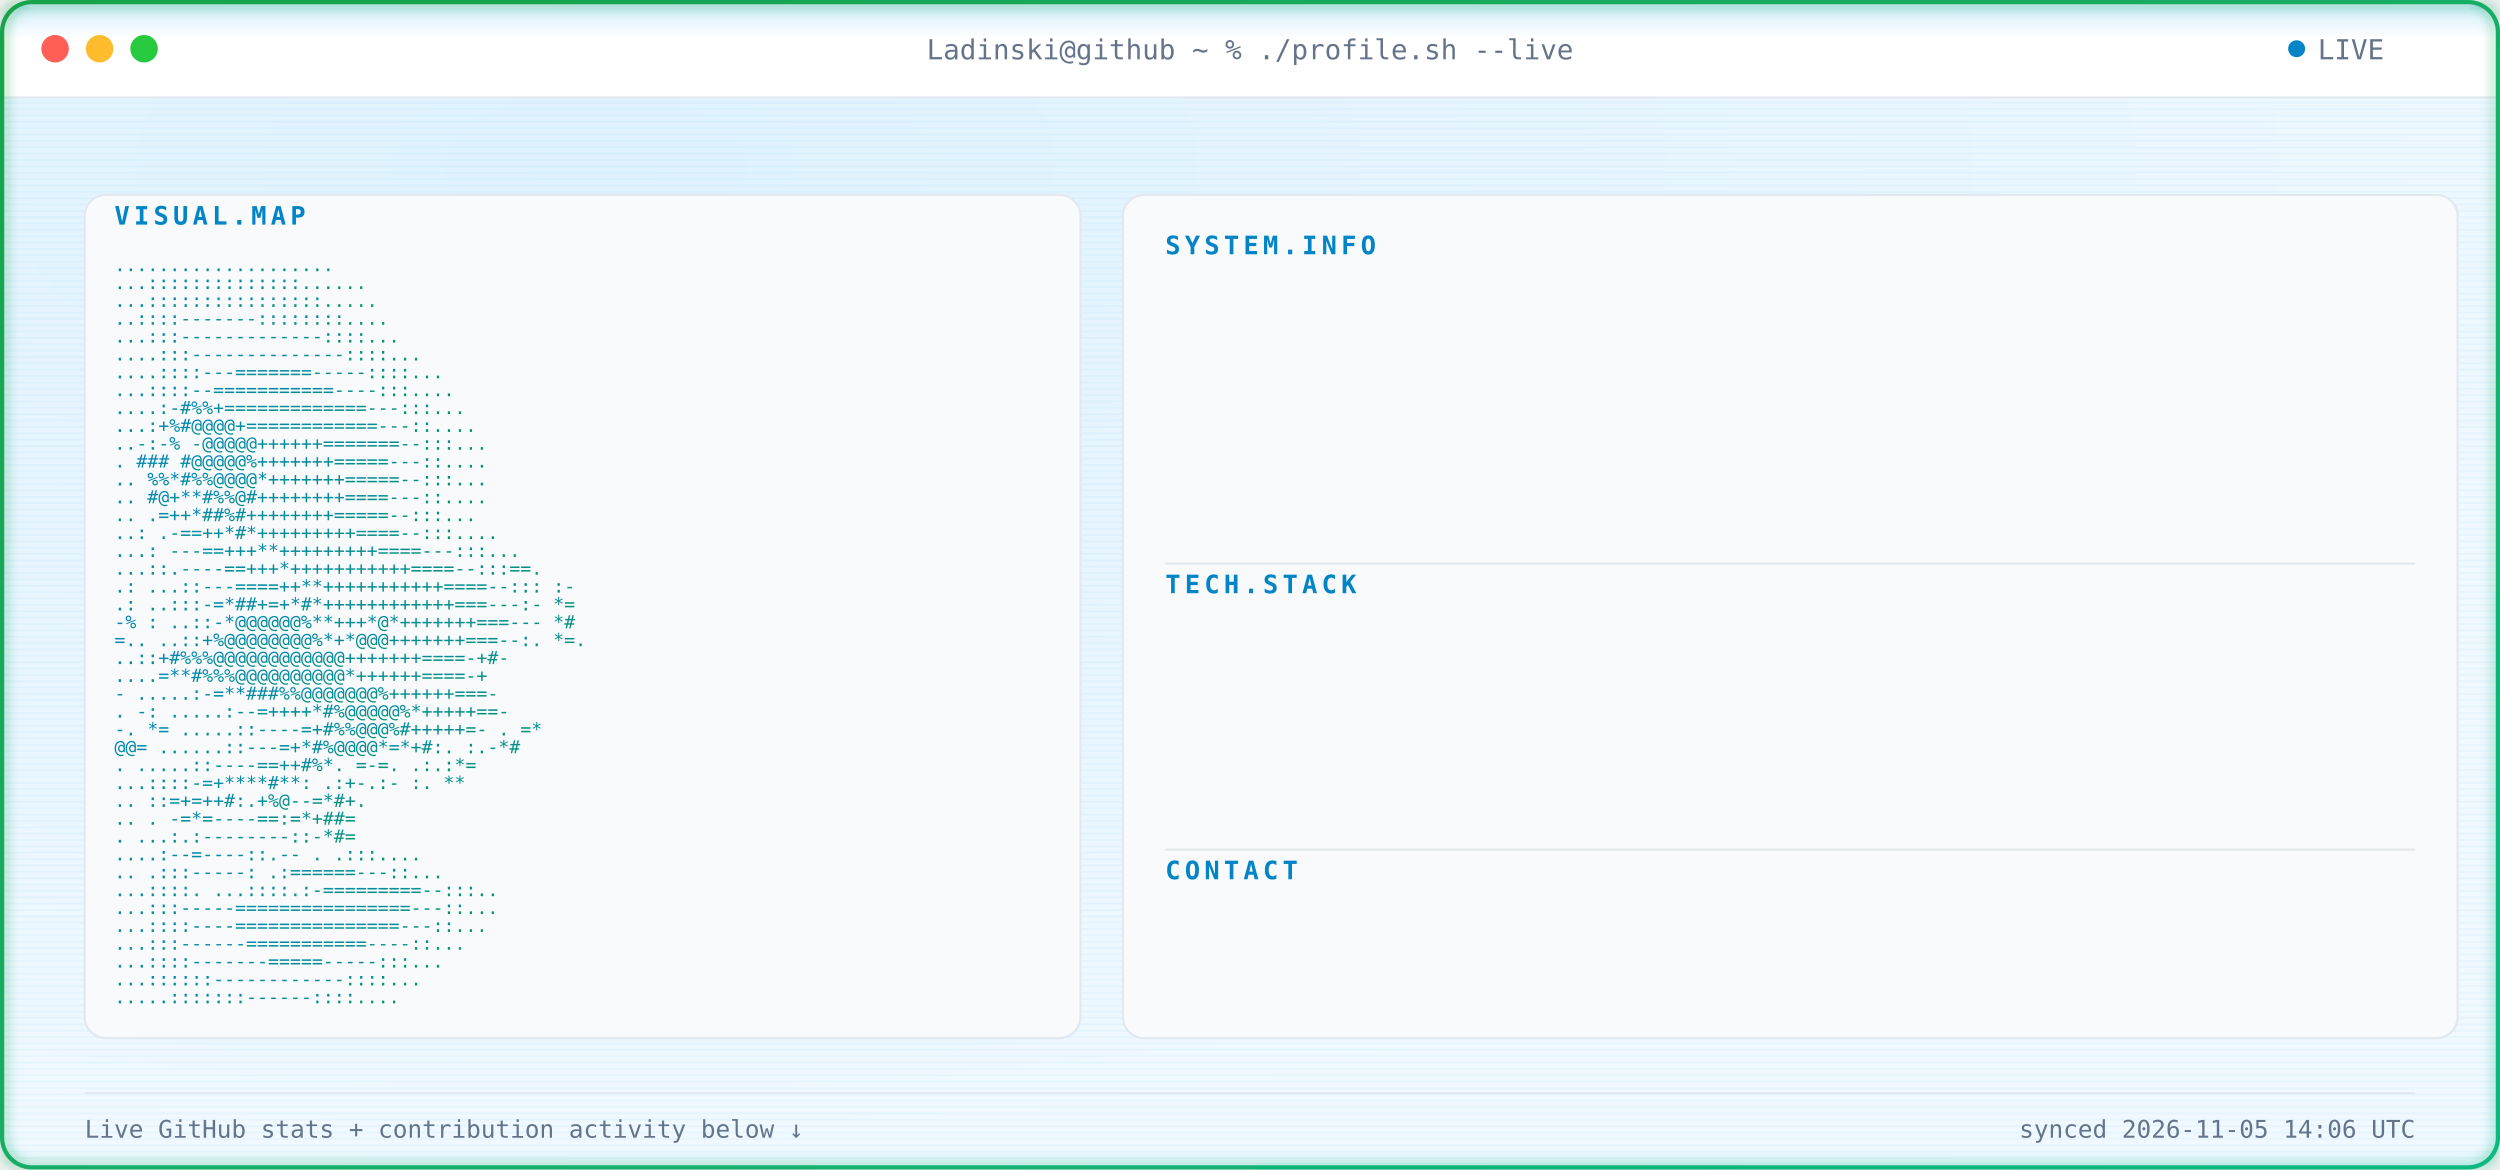
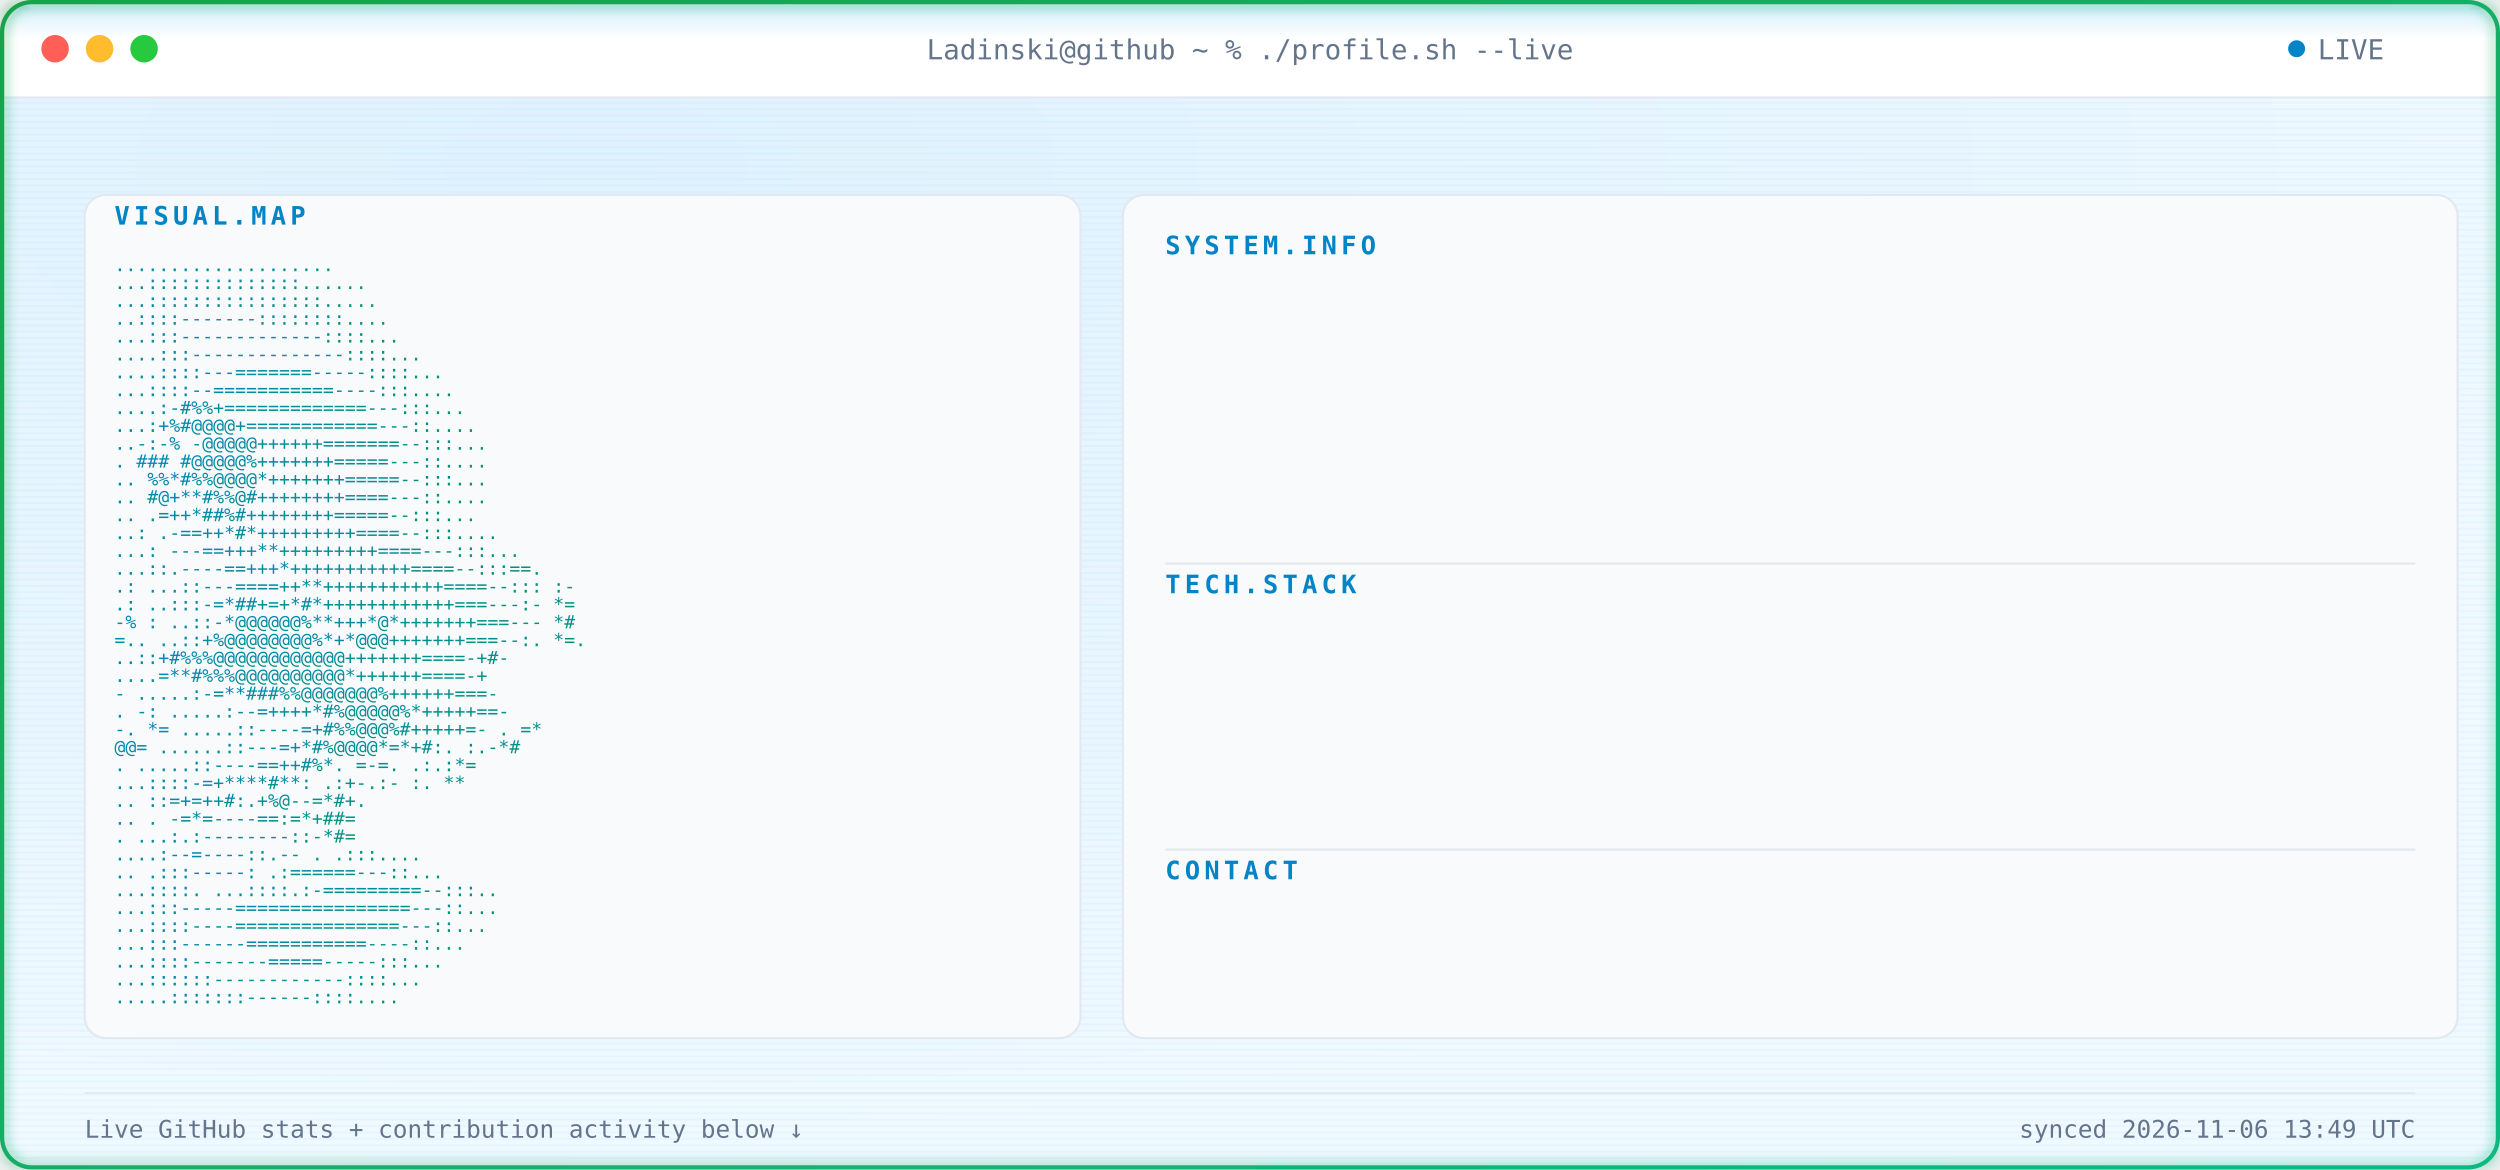
<svg xmlns="http://www.w3.org/2000/svg" width="1180" height="552" viewBox="0 0 1180 552" font-family="ui-monospace, SFMono-Regular, Menlo, Consolas, monospace">
  <defs>
    <radialGradient id="bgGlow" cx="24%" cy="14%" r="85%">
      <stop offset="0%" stop-color="#E0F2FE" />
      <stop offset="100%" stop-color="#F0F9FF" />
    </radialGradient>
    <linearGradient id="borderGrad" x1="0%" y1="0%" x2="100%" y2="100%">
      <stop offset="0%" stop-color="#16A34A">
        <animate attributeName="stop-color" values="#16A34A;#059669;#10B981;#16A34A" dur="9s" repeatCount="indefinite" />
      </stop>
      <stop offset="100%" stop-color="#10B981">
        <animate attributeName="stop-color" values="#10B981;#16A34A;#059669;#10B981" dur="9s" repeatCount="indefinite" />
      </stop>
    </linearGradient>
    <linearGradient id="asciiGrad" x1="0%" y1="0%" x2="100%" y2="100%">
      <stop offset="0%" stop-color="#0284C7" />
      <stop offset="100%" stop-color="#059669" />
    </linearGradient>
    <pattern id="scanlines" width="3" height="3" patternUnits="userSpaceOnUse">
      <rect width="3" height="1" fill="#0EA5E9" opacity="0.045" />
    </pattern>
    <linearGradient id="scanBeam" x1="0%" y1="0%" x2="0%" y2="100%">
      <stop offset="0%" stop-color="#0EA5E9" stop-opacity="0" />
      <stop offset="50%" stop-color="#0EA5E9" stop-opacity="0.22" />
      <stop offset="100%" stop-color="#0EA5E9" stop-opacity="0" />
    </linearGradient>
    <filter id="softGlow" x="-40%" y="-40%" width="180%" height="180%">
      <feGaussianBlur stdDeviation="3" result="blur" />
      <feMerge>
        <feMergeNode in="blur" />
        <feMergeNode in="SourceGraphic" />
      </feMerge>
    </filter>
    <clipPath id="frameClip">
      <rect x="1" y="1" width="1178" height="550" rx="14" />
    </clipPath>
    <clipPath id="r0">
      <rect x="550" y="132" width="0" height="20">
        <animate attributeName="width" from="0" to="590" dur="0.4s" begin="0.9s" fill="freeze" calcMode="spline" keySplines="0.3 0 0.2 1" />
      </rect>
    </clipPath>
    <clipPath id="r1">
      <rect x="550" y="157" width="0" height="20">
        <animate attributeName="width" from="0" to="590" dur="0.4s" begin="0.98s" fill="freeze" calcMode="spline" keySplines="0.3 0 0.2 1" />
      </rect>
    </clipPath>
    <clipPath id="r2">
      <rect x="550" y="182" width="0" height="20">
        <animate attributeName="width" from="0" to="590" dur="0.4s" begin="1.06s" fill="freeze" calcMode="spline" keySplines="0.3 0 0.2 1" />
      </rect>
    </clipPath>
    <clipPath id="r3">
      <rect x="550" y="207" width="0" height="20">
        <animate attributeName="width" from="0" to="590" dur="0.4s" begin="1.14s" fill="freeze" calcMode="spline" keySplines="0.3 0 0.2 1" />
      </rect>
    </clipPath>
    <clipPath id="r4">
      <rect x="550" y="232" width="0" height="20">
        <animate attributeName="width" from="0" to="590" dur="0.4s" begin="1.22s" fill="freeze" calcMode="spline" keySplines="0.3 0 0.2 1" />
      </rect>
    </clipPath>
    <clipPath id="r5">
      <rect x="550" y="292" width="0" height="20">
        <animate attributeName="width" from="0" to="590" dur="0.4s" begin="1.3s" fill="freeze" calcMode="spline" keySplines="0.3 0 0.2 1" />
      </rect>
    </clipPath>
    <clipPath id="r6">
      <rect x="550" y="317" width="0" height="20">
        <animate attributeName="width" from="0" to="590" dur="0.4s" begin="1.38s" fill="freeze" calcMode="spline" keySplines="0.3 0 0.2 1" />
      </rect>
    </clipPath>
    <clipPath id="r7">
      <rect x="550" y="342" width="0" height="20">
        <animate attributeName="width" from="0" to="590" dur="0.4s" begin="1.46s" fill="freeze" calcMode="spline" keySplines="0.3 0 0.2 1" />
      </rect>
    </clipPath>
    <clipPath id="r8">
      <rect x="550" y="367" width="0" height="20">
        <animate attributeName="width" from="0" to="590" dur="0.4s" begin="1.54s" fill="freeze" calcMode="spline" keySplines="0.3 0 0.2 1" />
      </rect>
    </clipPath>
    <clipPath id="r9">
      <rect x="550" y="427" width="0" height="20">
        <animate attributeName="width" from="0" to="590" dur="0.4s" begin="1.62s" fill="freeze" calcMode="spline" keySplines="0.3 0 0.2 1" />
      </rect>
    </clipPath>
    <style>

    .term-label {
      fill: #64748B;
      font-size: 13px;
    }


    .panel-title {
      fill: #0284C7;
      font-size: 12px;
      font-weight: 700;
      letter-spacing: 2px;
    }


    .kv-label {
      fill: #0284C7;
      font-size: 13px;
      font-weight: 600;
    }


    .kv-dots {
      fill: #E2E8F0;
      font-size: 13px;
    }


    .kv-value {
      fill: #0F172A;
      font-size: 13px;
    }


    .ascii-row {
      fill: url(#asciiGrad);
      font-size: 8.6px;
      white-space: pre;
    }


    .divider {
      stroke: #E2E8F0;
      stroke-width: 1;
    }


    .foot {
      fill: #64748B;
      font-size: 11.5px;
    }

  </style>
  </defs>
  <g clip-path="url(#frameClip)">
    <rect x="0" y="0" width="1180" height="552" fill="url(#bgGlow)" />
    <rect x="0" y="0" width="1180" height="552" fill="url(#scanlines)" />
    <rect x="0" y="0" width="1180" height="46" fill="#FFFFFF" />
    <line x1="0" y1="46" x2="1180" y2="46" stroke="#E2E8F0" stroke-width="1" />
    <circle cx="26" cy="23" r="6.5" fill="#FF5F56" />
    <circle cx="47" cy="23" r="6.5" fill="#FFBD2E" />
    <circle cx="68" cy="23" r="6.5" fill="#27C93F" />
    <text x="590" y="28" text-anchor="middle" class="term-label">
    Ladinski@github ~ % ./profile.sh --live
  </text>
    <circle cx="1084" cy="23" r="4" fill="#0284C7">
      <animate attributeName="opacity" values="1;0.25;1" dur="1.6s" repeatCount="indefinite" />
    </circle>
    <text x="1094" y="28" class="term-label">
    LIVE
  </text>
    <rect x="40" y="92" width="470" height="398" rx="10" fill="#F8FAFC" stroke="#E2E8F0" stroke-width="1" />
    <text x="54" y="106" class="panel-title">
    VISUAL.MAP
  </text>
    <g transform="translate(0,10)">
      <text x="54" y="118" textLength="442" lengthAdjust="spacingAndGlyphs" class="ascii-row">
                                   ....................           
          </text>
      <text x="54" y="126.429" textLength="442" lengthAdjust="spacingAndGlyphs" class="ascii-row">
                                  ...::::::::::::::......         
          </text>
      <text x="54" y="134.857" textLength="442" lengthAdjust="spacingAndGlyphs" class="ascii-row">
                                  ...::::::::::::::::.....        
          </text>
      <text x="54" y="143.286" textLength="442" lengthAdjust="spacingAndGlyphs" class="ascii-row">
                                  ..::::-------::::::::....       
          </text>
      <text x="54" y="151.714" textLength="442" lengthAdjust="spacingAndGlyphs" class="ascii-row">
                                 ...:::-------------::::...       
          </text>
      <text x="54" y="160.143" textLength="442" lengthAdjust="spacingAndGlyphs" class="ascii-row">
                                ....:::--------------::::...      
          </text>
      <text x="54" y="168.571" textLength="442" lengthAdjust="spacingAndGlyphs" class="ascii-row">
                               ....::::---=======-----::::...     
          </text>
      <text x="54" y="177" textLength="442" lengthAdjust="spacingAndGlyphs" class="ascii-row">
                               ...::::--===========----:::....    
          </text>
      <text x="54" y="185.429" textLength="442" lengthAdjust="spacingAndGlyphs" class="ascii-row">
                              ....:-#%%+=============---:::...    
          </text>
      <text x="54" y="193.857" textLength="442" lengthAdjust="spacingAndGlyphs" class="ascii-row">
                              ...:+%#@@@@+============---::....   
          </text>
      <text x="54" y="202.286" textLength="442" lengthAdjust="spacingAndGlyphs" class="ascii-row">
                             ..-:-% -@@@@@++++++=======--:::...   
          </text>
      <text x="54" y="210.714" textLength="442" lengthAdjust="spacingAndGlyphs" class="ascii-row">
                             .  ### #@@@@@%+++++++=====---::....  
          </text>
      <text x="54" y="219.143" textLength="442" lengthAdjust="spacingAndGlyphs" class="ascii-row">
                            ..   %%*#%%@@@@*+++++++=====--:::...  
          </text>
      <text x="54" y="227.571" textLength="442" lengthAdjust="spacingAndGlyphs" class="ascii-row">
                            ..    #@+**#%%@#++++++++====---::.... 
          </text>
      <text x="54" y="236" textLength="442" lengthAdjust="spacingAndGlyphs" class="ascii-row">
                            ..     .=++*##%#++++++++=====--:::... 
          </text>
      <text x="54" y="244.429" textLength="442" lengthAdjust="spacingAndGlyphs" class="ascii-row">
                            ..:    .-==++*#*+++++++++====--:::....
          </text>
      <text x="54" y="252.857" textLength="442" lengthAdjust="spacingAndGlyphs" class="ascii-row">
                           ...:   ---==+++**+++++++++====---:::...
          </text>
      <text x="54" y="261.286" textLength="442" lengthAdjust="spacingAndGlyphs" class="ascii-row">
                           ...::.----==+++*+++++++++++====--:::==.
          </text>
      <text x="54" y="269.714" textLength="442" lengthAdjust="spacingAndGlyphs" class="ascii-row">
                 .:        ...::---====++**+++++++++++====--::: :-
          </text>
      <text x="54" y="278.143" textLength="442" lengthAdjust="spacingAndGlyphs" class="ascii-row">
                  .:       ..:::-=*##+=+*#*++++++++++++===---:- *=
          </text>
      <text x="54" y="286.571" textLength="442" lengthAdjust="spacingAndGlyphs" class="ascii-row">
                  -%  :    ..::-*@@@@@@%**+++*@*+++++++===---   *#
          </text>
      <text x="54" y="295" textLength="442" lengthAdjust="spacingAndGlyphs" class="ascii-row">
                   =..     ..::+%@@@@@@@@%*+*@@@+++++++===--:. *=.
          </text>
      <text x="54" y="303.429" textLength="442" lengthAdjust="spacingAndGlyphs" class="ascii-row">
                           ..::+#%%%@@@@@@@@@@@@+++++++====-+#-   
          </text>
      <text x="54" y="311.857" textLength="442" lengthAdjust="spacingAndGlyphs" class="ascii-row">
                           ....=**#%%%@@@@@@@@@@*++++++====-+     
          </text>
      <text x="54" y="320.286" textLength="442" lengthAdjust="spacingAndGlyphs" class="ascii-row">
                       -  .....:-=**###%%@@@@@@@%++++++===-       
          </text>
      <text x="54" y="328.714" textLength="442" lengthAdjust="spacingAndGlyphs" class="ascii-row">
                  .    -:  .....:--=++++*#%@@@@@%*+++++==-        
          </text>
      <text x="54" y="337.143" textLength="442" lengthAdjust="spacingAndGlyphs" class="ascii-row">
                  -.    *=   .....::----=+#%%@@@%#+++++=-     . =*
          </text>
      <text x="54" y="345.571" textLength="442" lengthAdjust="spacingAndGlyphs" class="ascii-row">
                        @@=   ......::---=+*#%@@@@*=*+#:.    :.-*#
          </text>
      <text x="54" y="354" textLength="442" lengthAdjust="spacingAndGlyphs" class="ascii-row">
                          .    .....::----==++#%*. =-=.     .:.:*=
          </text>
      <text x="54" y="362.429" textLength="442" lengthAdjust="spacingAndGlyphs" class="ascii-row">
                                ...::::-=+****#**: .:+-.:-  :.  **
          </text>
      <text x="54" y="370.857" textLength="442" lengthAdjust="spacingAndGlyphs" class="ascii-row">
                            ..      ::=+=++#:.+%@--=*#+.          
          </text>
      <text x="54" y="379.286" textLength="442" lengthAdjust="spacingAndGlyphs" class="ascii-row">
                   ..           .   -=*=----==:=*+##=             
          </text>
      <text x="54" y="387.714" textLength="442" lengthAdjust="spacingAndGlyphs" class="ascii-row">
                           .    ...:.:--------::-*#=              
          </text>
      <text x="54" y="396.143" textLength="442" lengthAdjust="spacingAndGlyphs" class="ascii-row">
                                  ....:--=----::.--   .   .:::....
          </text>
      <text x="54" y="404.571" textLength="442" lengthAdjust="spacingAndGlyphs" class="ascii-row">
                             ..      .:::-----:   .:======---::...
          </text>
      <text x="54" y="413" textLength="442" lengthAdjust="spacingAndGlyphs" class="ascii-row">
                             ...::::.  ...::::.:-=========--:::.. 
          </text>
      <text x="54" y="421.429" textLength="442" lengthAdjust="spacingAndGlyphs" class="ascii-row">
                              ...:::-----================---::... 
          </text>
      <text x="54" y="429.857" textLength="442" lengthAdjust="spacingAndGlyphs" class="ascii-row">
                              ...::::----===============---::...  
          </text>
      <text x="54" y="438.286" textLength="442" lengthAdjust="spacingAndGlyphs" class="ascii-row">
                               ...:::------===========----::...   
          </text>
      <text x="54" y="446.714" textLength="442" lengthAdjust="spacingAndGlyphs" class="ascii-row">
                                ...::::-------=====-----:::...    
          </text>
      <text x="54" y="455.143" textLength="442" lengthAdjust="spacingAndGlyphs" class="ascii-row">
                                 ...::::::------------::::...     
          </text>
      <text x="54" y="463.571" textLength="442" lengthAdjust="spacingAndGlyphs" class="ascii-row">
                                  .....:::::::------::::....      
          </text>
    </g>
    <rect x="530" y="92" width="630" height="398" rx="10" fill="#F8FAFC" stroke="#E2E8F0" stroke-width="1" />
    <text x="550" y="120" class="panel-title">
          SYSTEM.INFO
        </text>
    <g clip-path="url(#r0)">
      <text x="550" y="146" class="kv-label">
                Name:
              </text>
      <text x="585.5" y="146" class="kv-dots">
                .............
              </text>
      <text x="1140" y="146" text-anchor="end" class="kv-value">
                Borjan Ladinski
              </text>
    </g>
    <g clip-path="url(#r1)">
      <text x="550" y="171" class="kv-label">
                Role:
              </text>
      <text x="585.5" y="171" class="kv-dots">
                .............
              </text>
      <text x="1140" y="171" text-anchor="end" class="kv-value">
                AI Engineer
              </text>
    </g>
    <g clip-path="url(#r2)">
      <text x="550" y="196" class="kv-label">
                Focus:
              </text>
      <text x="592.6" y="196" class="kv-dots">
                ............
              </text>
      <text x="1140" y="196" text-anchor="end" class="kv-value">
                AI systems &amp; intelligent applications
              </text>
    </g>
    <g clip-path="url(#r3)">
      <text x="550" y="221" class="kv-label">
                Specialty:
              </text>
      <text x="621" y="221" class="kv-dots">
                ........
              </text>
      <text x="1140" y="221" text-anchor="end" class="kv-value">
                Applied AI &amp; Backend Engineering
              </text>
    </g>
    <g clip-path="url(#r4)">
      <text x="550" y="246" class="kv-label">
                Status:
              </text>
      <text x="599.7" y="246" class="kv-dots">
                ...........
              </text>
      <text x="1140" y="246" text-anchor="end" class="kv-value">
                Building &amp; learning
              </text>
    </g>
    <line x1="550" y1="266" x2="1140" y2="266" class="divider" />
    <text x="550" y="280" class="panel-title">
          TECH.STACK
        </text>
    <g clip-path="url(#r5)">
      <text x="550" y="306" class="kv-label">
                Language:
              </text>
      <text x="613.9" y="306" class="kv-dots">
                .........
              </text>
      <text x="1140" y="306" text-anchor="end" class="kv-value">
                Python
              </text>
    </g>
    <g clip-path="url(#r6)">
      <text x="550" y="331" class="kv-label">
                Backend:
              </text>
      <text x="606.8" y="331" class="kv-dots">
                ..........
              </text>
      <text x="1140" y="331" text-anchor="end" class="kv-value">
                FastAPI
              </text>
    </g>
    <g clip-path="url(#r7)">
      <text x="550" y="356" class="kv-label">
                AI / ML:
              </text>
      <text x="606.8" y="356" class="kv-dots">
                ..........
              </text>
      <text x="1140" y="356" text-anchor="end" class="kv-value">
                PyTorch · Hugging Face
              </text>
    </g>
    <g clip-path="url(#r8)">
      <text x="550" y="381" class="kv-label">
                Tools:
              </text>
      <text x="592.6" y="381" class="kv-dots">
                ............
              </text>
      <text x="1140" y="381" text-anchor="end" class="kv-value">
                Docker · Git · GitHub Actions
              </text>
    </g>
    <line x1="550" y1="401" x2="1140" y2="401" class="divider" />
    <text x="550" y="415" class="panel-title">
          CONTACT
        </text>
    <g clip-path="url(#r9)">
      <text x="550" y="441" class="kv-label">
                GitHub:
              </text>
      <text x="599.7" y="441" class="kv-dots">
                ...........
              </text>
      <text x="1140" y="441" text-anchor="end" class="kv-value">
                Ladinski · 37 repos · 1 followers
              </text>
    </g>
    <line x1="40" y1="516" x2="1140" y2="516" stroke="#E2E8F0" stroke-width="1" />
    <text x="40" y="537" class="foot">
    Live GitHub stats + contribution activity below ↓
  </text>
    <text x="1140" y="537" text-anchor="end" class="foot">
-     synced 2026-11-05 14:06 UTC
+     synced 2026-11-06 13:49 UTC
  </text>
    <g>
      <animateTransform attributeName="transform" type="translate" values="         0,-30;         0,582       " dur="7s" repeatCount="indefinite" />
      <rect x="0" y="-18" width="1180" height="36" fill="url(#scanBeam)" />
      <line x1="0" y1="0" x2="1180" y2="0" stroke="#0EA5E9" stroke-width="1.5" opacity="0.95" />
      <circle cx="10" cy="0" r="2.5" fill="#0EA5E9" filter="url(#softGlow)" />
      <circle cx="1170" cy="0" r="2.5" fill="#0EA5E9" filter="url(#softGlow)" />
    </g>
  </g>
  <rect x="1" y="1" width="1178" height="550" rx="14" fill="none" stroke="url(#borderGrad)" stroke-width="2" filter="url(#softGlow)" />
</svg>
